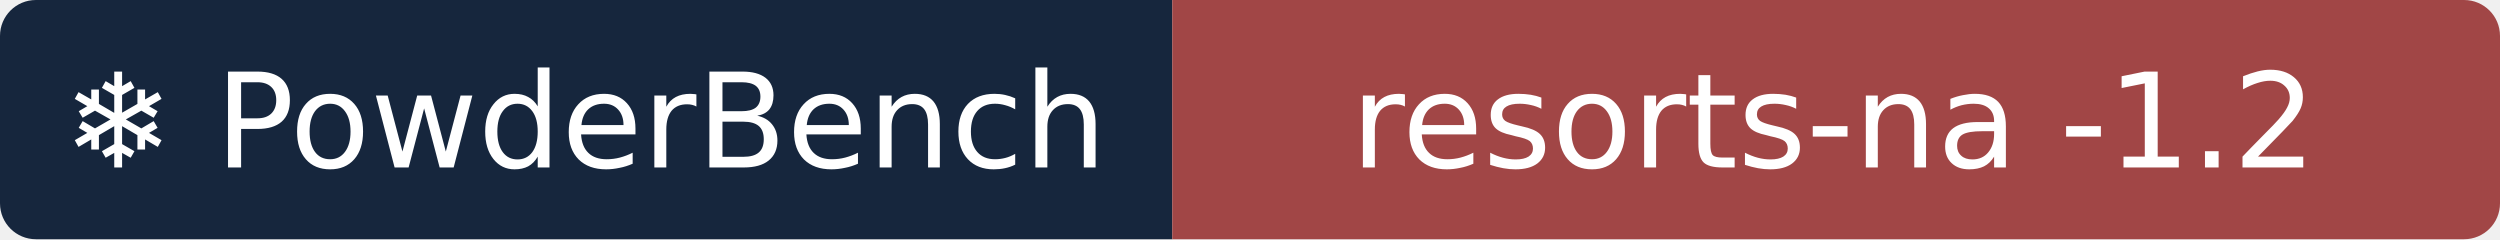
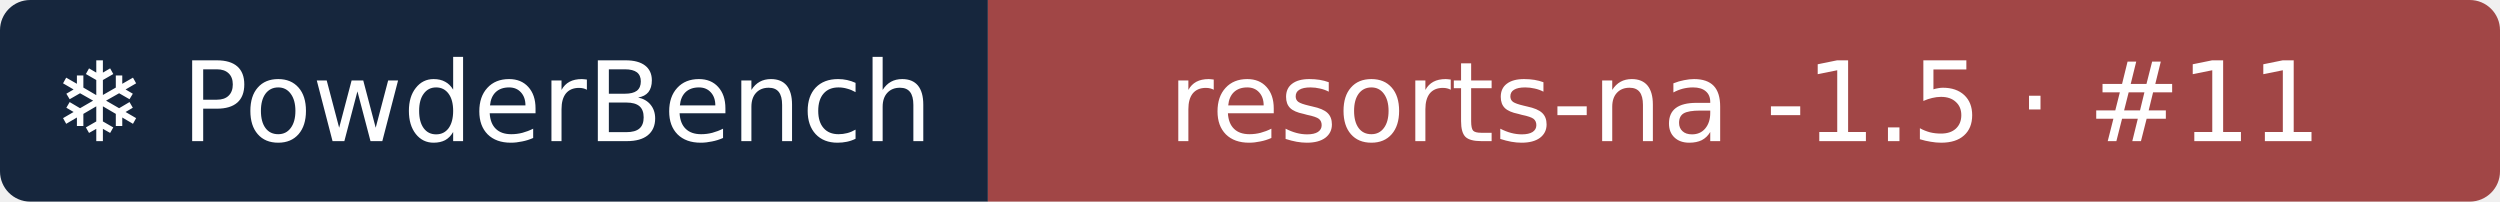
- <svg xmlns="http://www.w3.org/2000/svg" width="209" height="20" role="img" aria-label="❄ PowderBench: resorts-na -1.2">
+ <svg xmlns="http://www.w3.org/2000/svg" width="248" height="20" role="img" aria-label="❄ PowderBench: resorts-na -1.5 · #11">
  <clipPath id="r">
-     <rect width="209" height="20" rx="3" />
+     <rect width="248" height="20" rx="3" />
  </clipPath>
  <g clip-path="url(#r)">
    <rect width="98" height="20" fill="#16263d" />
-     <rect x="98" width="111" height="20" fill="#a14646" />
+     <rect x="98" width="151" height="20" fill="#a14646" />
  </g>
  <g fill="#fff" text-anchor="middle" font-family="Verdana,DejaVu Sans,sans-serif" font-size="11">
    <text x="48.9" y="14">❄ PowderBench</text>
-     <text x="153.3" y="14">resorts-na -1.2</text>
+     <text x="173.1" y="14">resorts-na -1.5 · #11</text>
  </g>
</svg>
